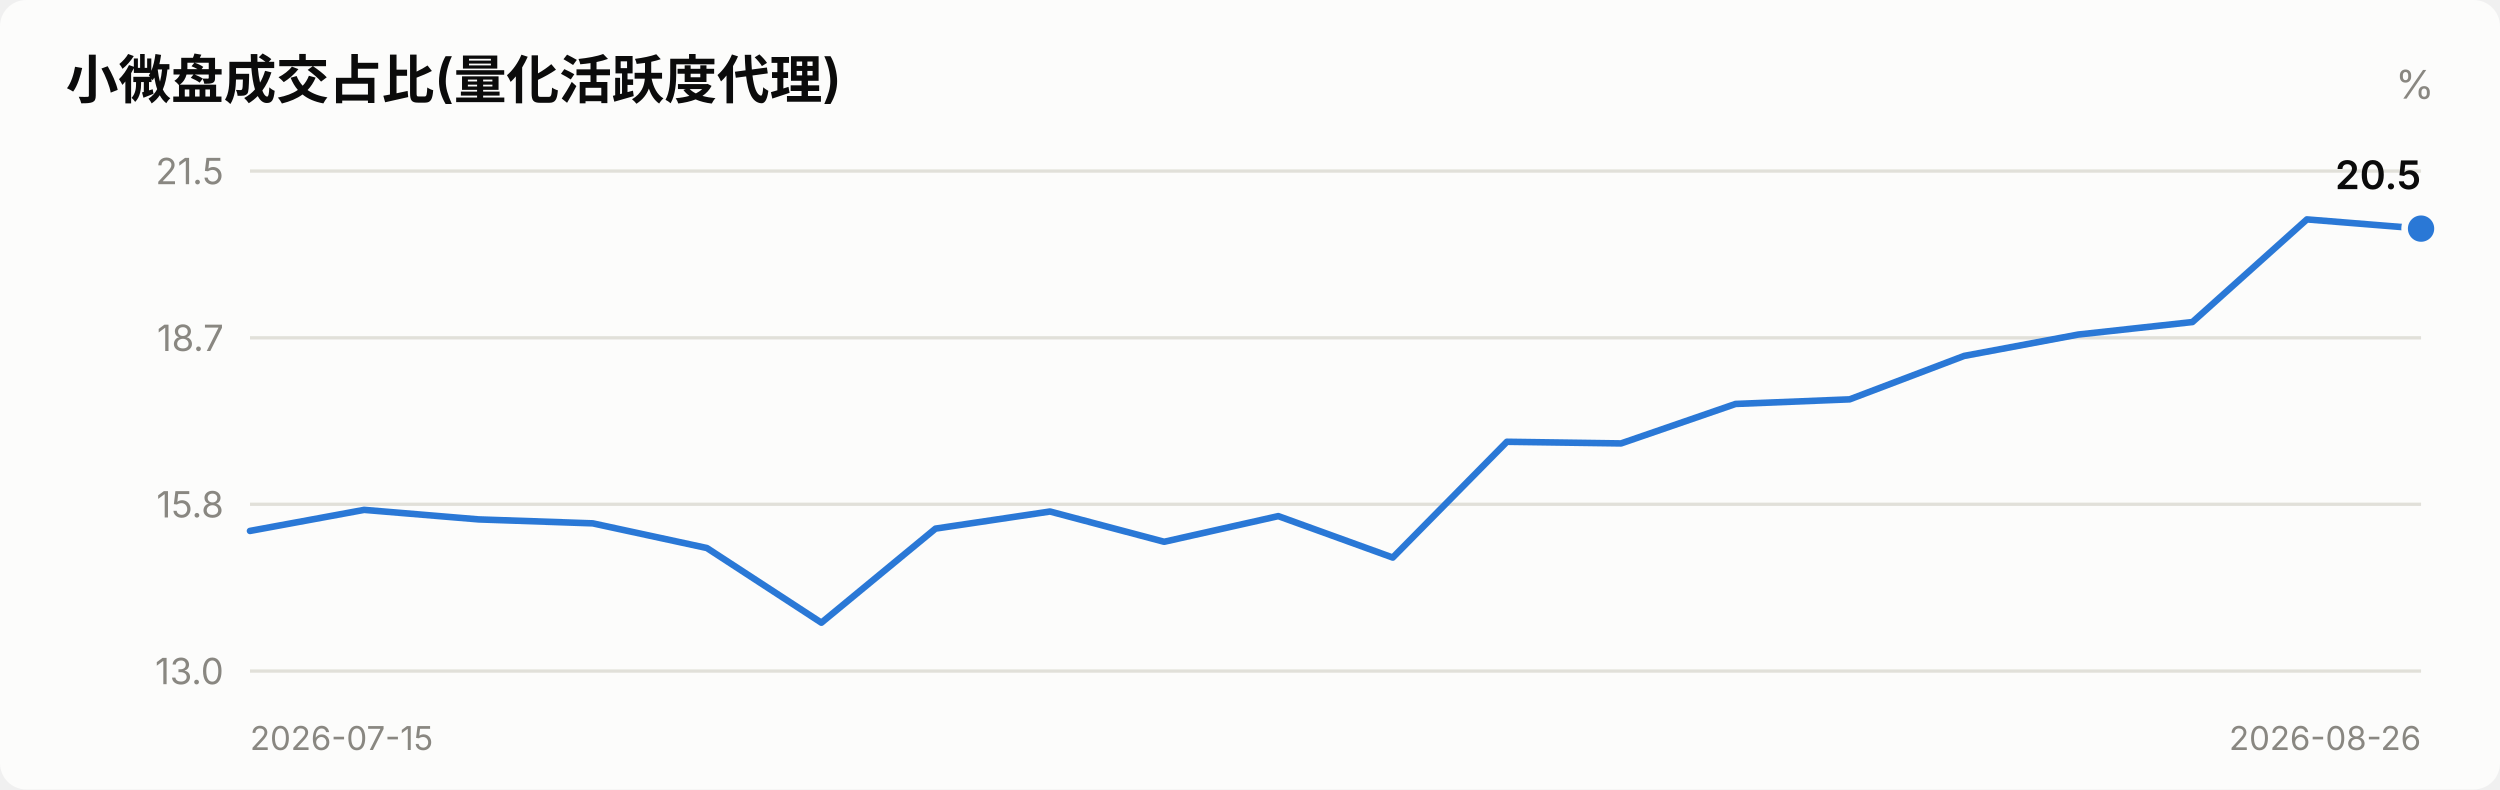
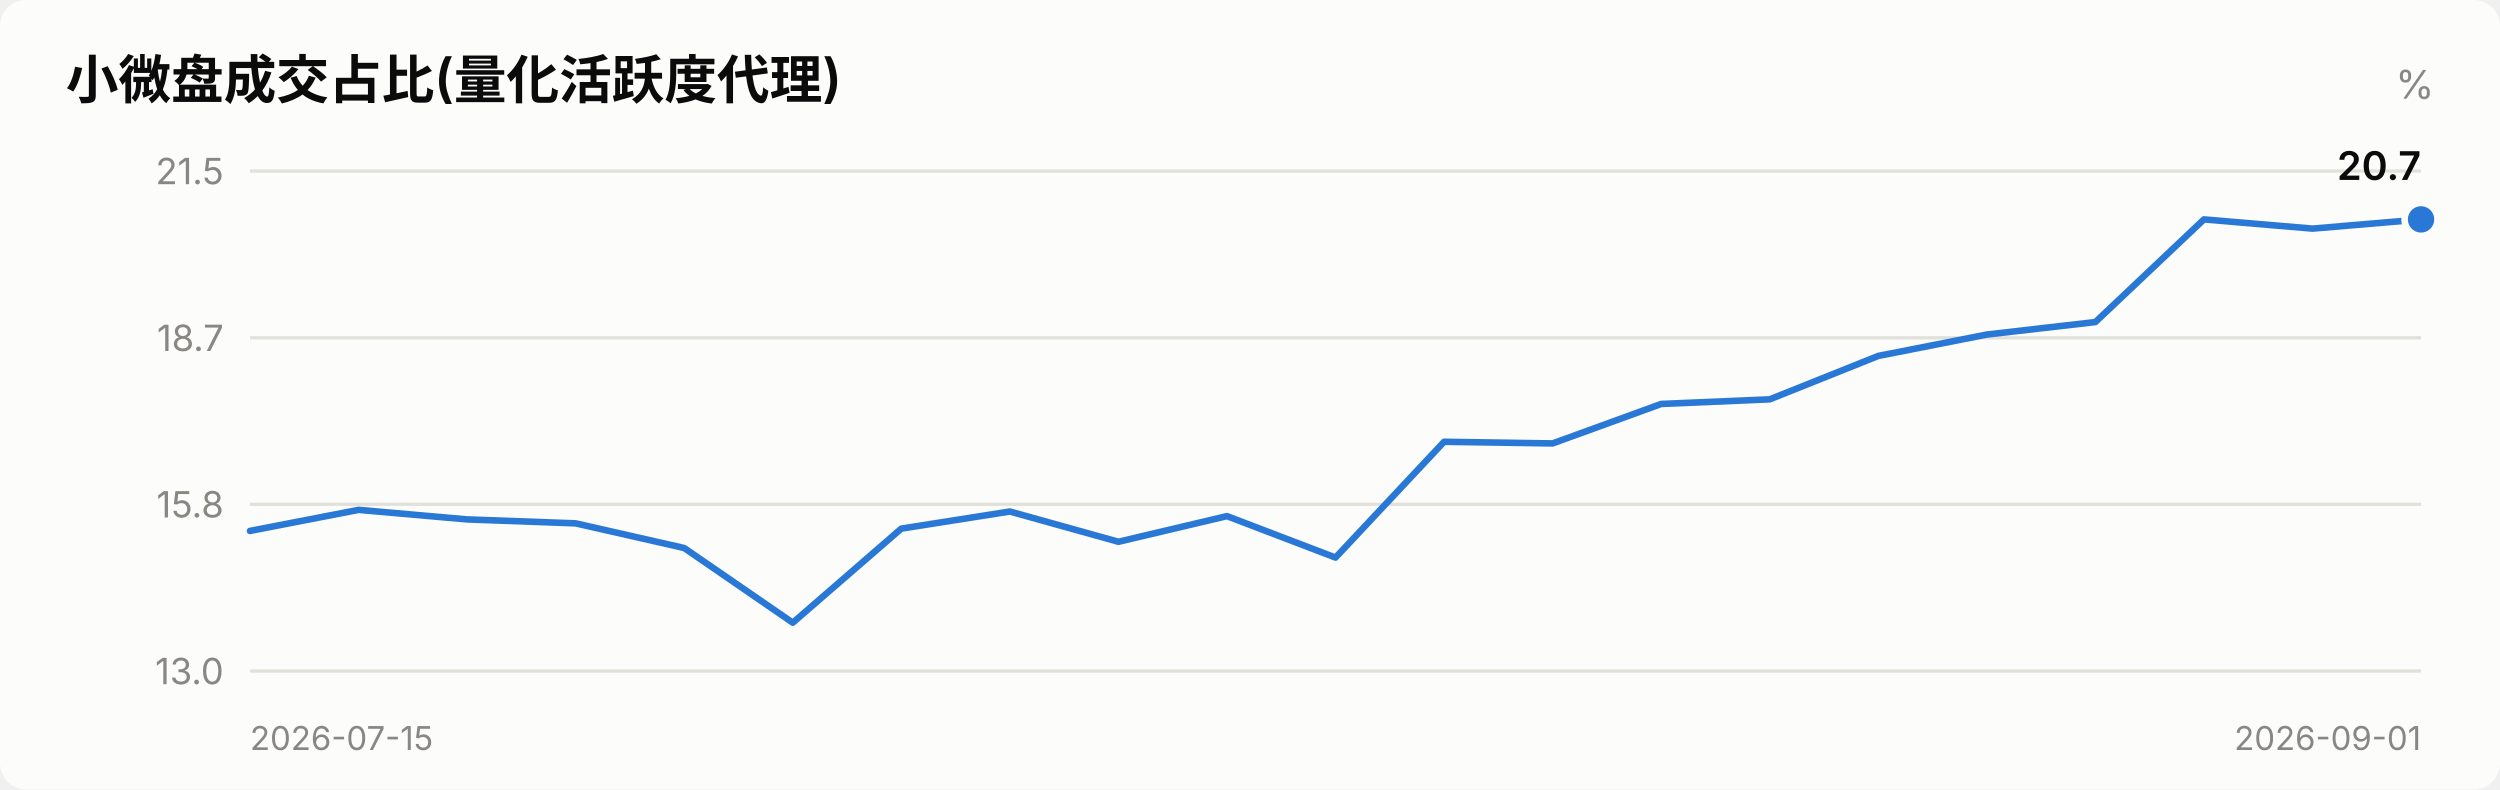
<svg xmlns="http://www.w3.org/2000/svg" viewBox="0 0 760 240" width="760" role="img">
  <style>
    text { font-family: system-ui, -apple-system, "Segoe UI", "PingFang SC",
           "Microsoft YaHei", sans-serif; fill: #0b0b0b; }
    .sec { fill: #52514e; } .mut { fill: #898781; }
    .grid { stroke: #e1e0d9; stroke-width: 1; }
    .axis { stroke: #c3c2b7; stroke-width: 1; }
    .inflow { fill: #e34948; } .outflow { fill: #2a78d6; }
    .neutral { fill: #f0efec; }
    .line { stroke: #2a78d6; stroke-width: 2; fill: none;
            stroke-linejoin: round; stroke-linecap: round; }
    .dot { fill: #2a78d6; stroke: #fcfcfb; stroke-width: 2; }
    .surface { fill: #fcfcfb; }
    @media (prefers-color-scheme: dark) {
      text { fill: #ffffff; }
      .sec { fill: #c3c2b7; } .mut { fill: #898781; }
      .grid { stroke: #2c2c2a; } .axis { stroke: #383835; }
      .inflow { fill: #e66767; } .outflow { fill: #3987e5; }
      .neutral { fill: #383835; }
      .line { stroke: #3987e5; }
      .dot { fill: #3987e5; stroke: #1a1a19; }
      .surface { fill: #1a1a19; }
    }
  </style>
  <rect x="0" y="0" width="760" height="240" class="surface" rx="8" />
  <text x="20" y="30" font-size="16" font-weight="600">小微盘成交占比(量化活跃度代理)</text>
  <text x="740" y="30" font-size="12" text-anchor="end" class="mut">%</text>
  <line x1="76" y1="204.0" x2="736" y2="204.0" class="grid" />
  <text x="68" y="208.0" font-size="11" text-anchor="end" class="mut">13.0</text>
  <line x1="76" y1="153.3" x2="736" y2="153.3" class="grid" />
  <text x="68" y="157.3" font-size="11" text-anchor="end" class="mut">15.8</text>
  <line x1="76" y1="102.7" x2="736" y2="102.7" class="grid" />
  <text x="68" y="106.7" font-size="11" text-anchor="end" class="mut">18.7</text>
  <line x1="76" y1="52.0" x2="736" y2="52.0" class="grid" />
  <text x="68" y="56.0" font-size="11" text-anchor="end" class="mut">21.5</text>
-   <polyline points="76.0,161.4 110.7,155.0 145.5,157.9 180.2,159.1 214.9,166.6 249.7,189.3 284.4,160.7 319.2,155.5 353.9,164.7 388.6,156.9 423.4,169.5 458.1,134.3 492.8,134.8 527.6,122.8 562.3,121.4 597.1,108.2 631.8,101.7 666.5,97.9 701.3,66.7 736.0,69.5" class="line" />
-   <circle cx="736.0" cy="69.5" r="5" class="dot" />
-   <text x="736.0" y="57.5" font-size="12" font-weight="600" text-anchor="end">20.5</text>
+   <polyline points="76.0,161.4 109.0,155.0 142.0,157.9 175.0,159.1 208.0,166.6 241.0,189.3 274.0,160.7 307.0,155.5 340.0,164.7 373.0,156.9 406.0,169.5 439.0,134.3 472.0,134.8 505.0,122.8 538.0,121.4 571.0,108.2 604.0,101.7 637.0,97.9 670.0,66.7 703.0,69.5 736.0,66.7" class="line" />
+   <circle cx="736.0" cy="66.7" r="5" class="dot" />
+   <text x="736.0" y="54.7" font-size="12" font-weight="600" text-anchor="end">20.7</text>
  <text x="76" y="228" font-size="10" class="mut">2026-07-15</text>
-   <text x="736" y="228" font-size="10" text-anchor="end" class="mut">2026-08-26</text>
+   <text x="736" y="228" font-size="10" text-anchor="end" class="mut">2026-09-01</text>
</svg>
